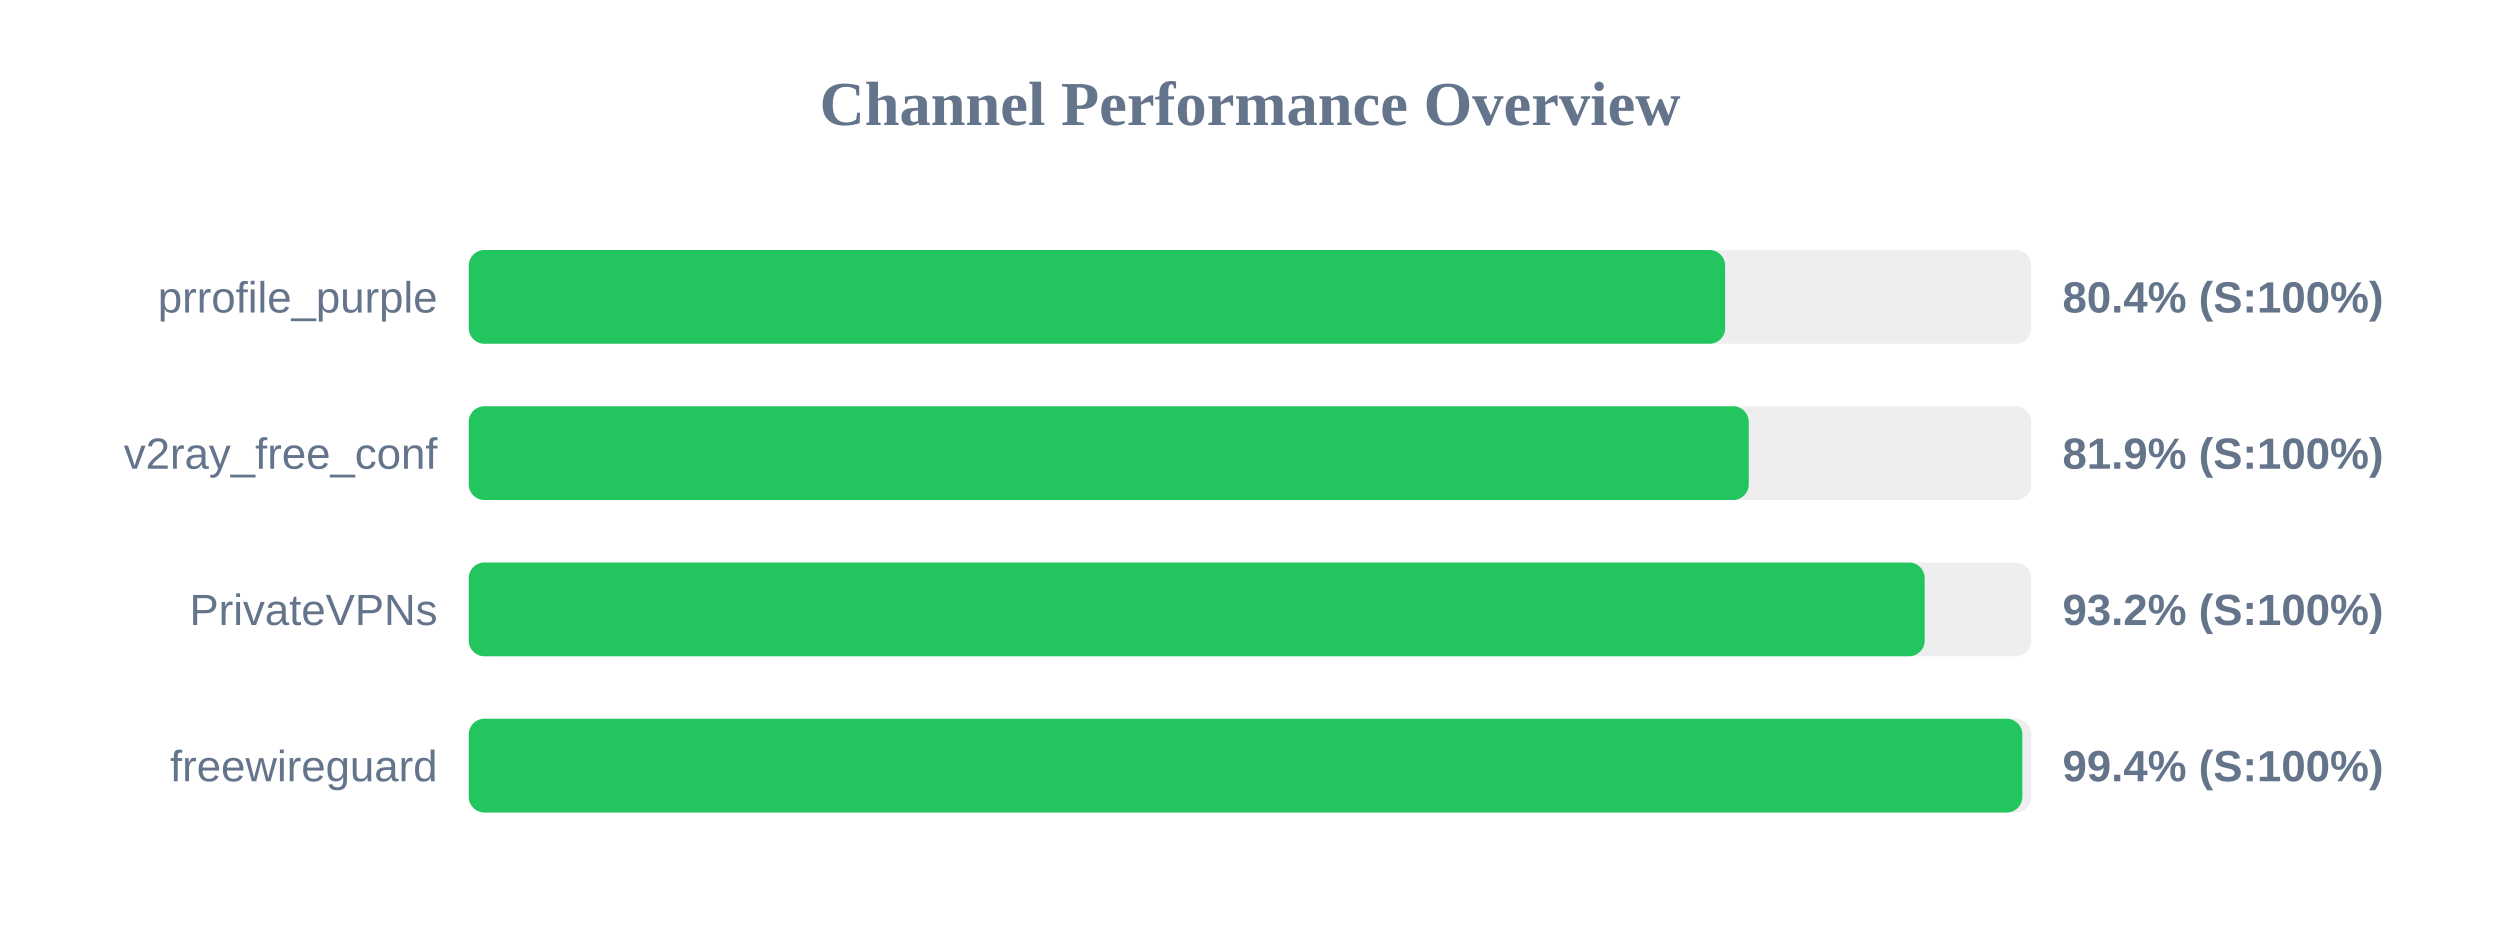
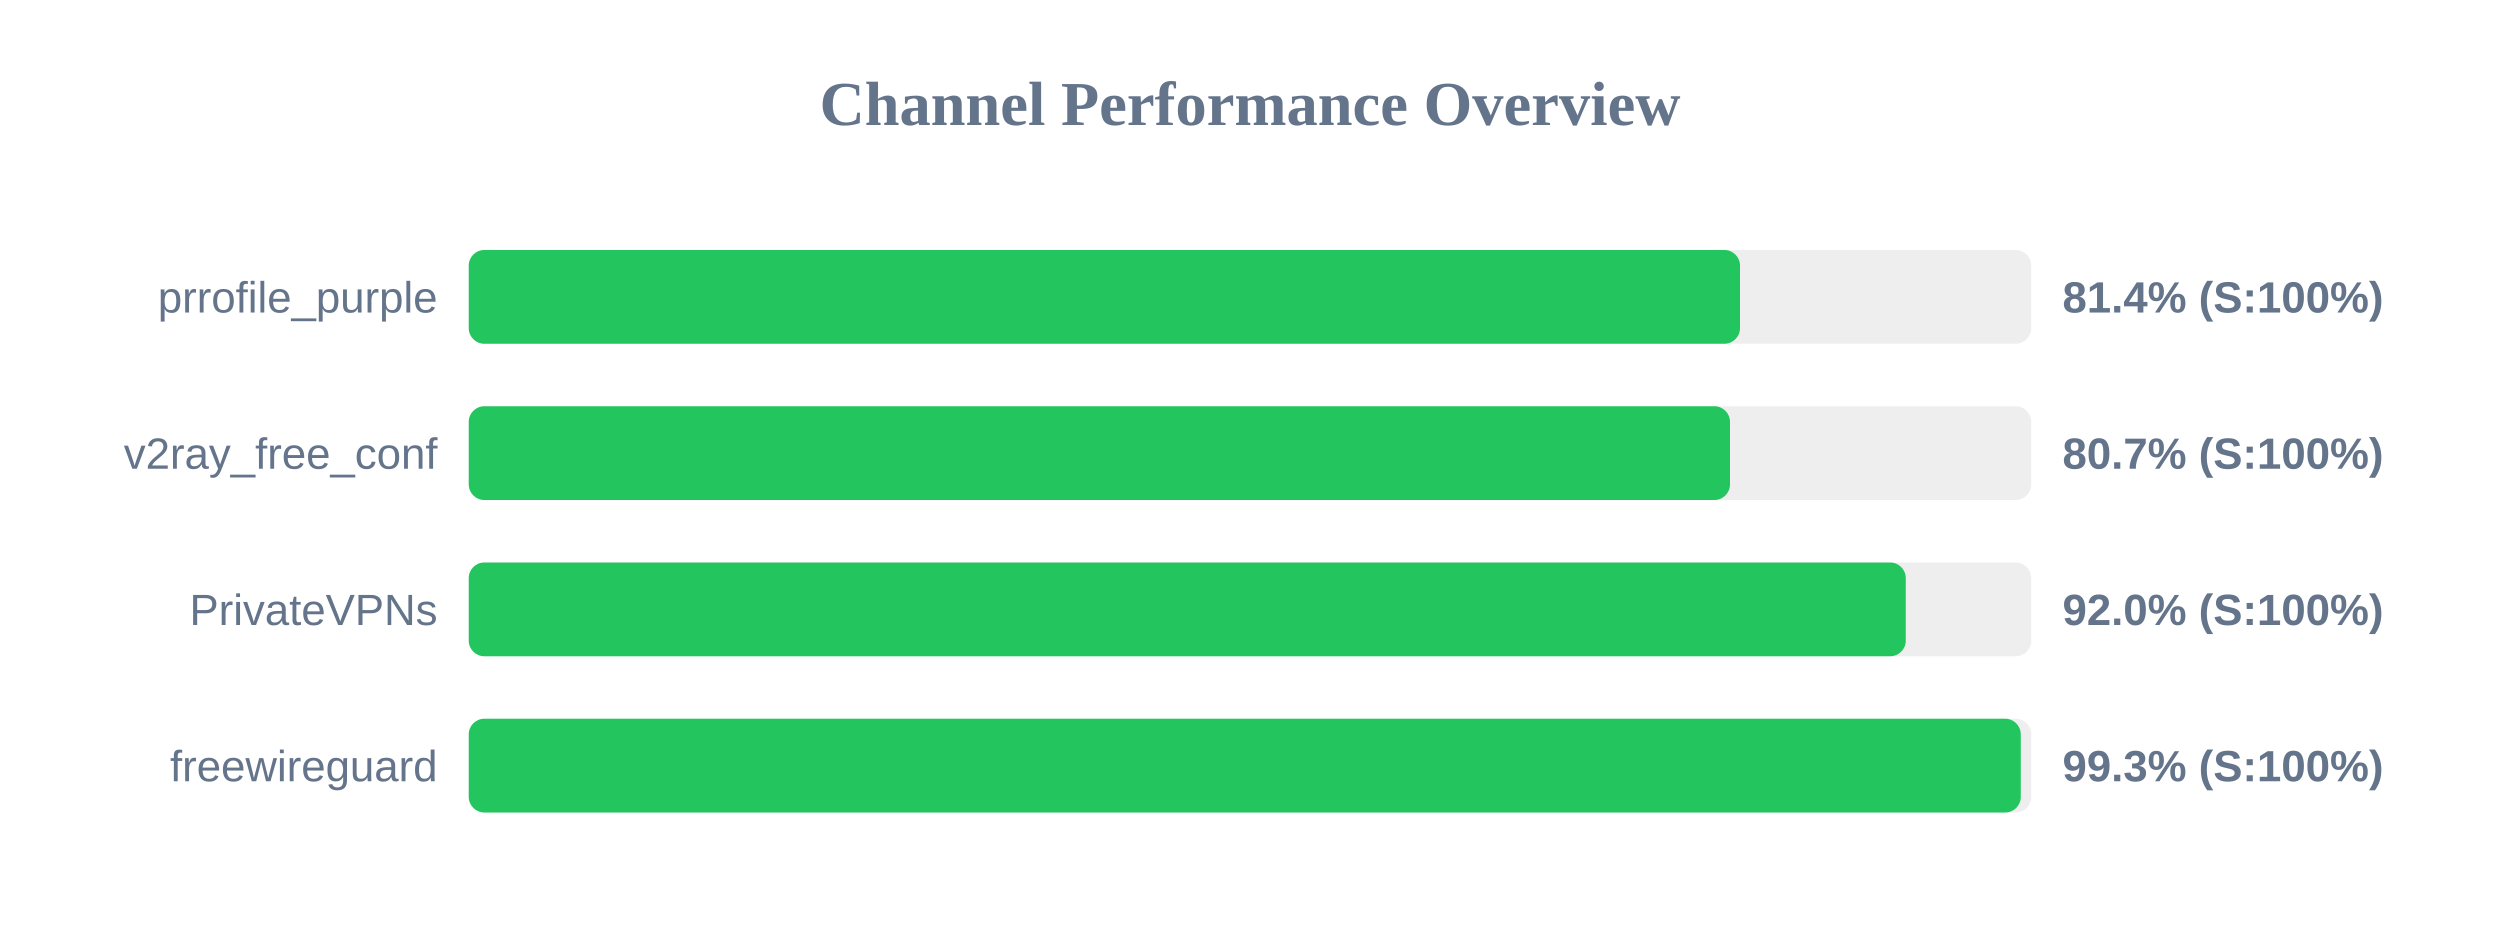
<svg xmlns="http://www.w3.org/2000/svg" width="800" height="300" version="1.1">
  <style>
        .row { font: 14px Arial; fill: #64748b; }
        .score { font: bold 14px Arial; fill: #64748b; }
    </style>
  <text x="400" y="40" text-anchor="middle" font-size="20px" font-weight="bold" fill="#64748b">Channel Performance Overview</text>
  <rect x="150" y="80" width="500" height="30" fill="#eee" rx="5" />
-   <rect x="150" y="80" width="402.05" height="30" fill="#22c55e" rx="5" />
+   <rect x="150" y="80" width="406.8" height="30" fill="#22c55e" rx="5" />
  <text x="140" y="100" text-anchor="end" class="row">prrofile_purple</text>
-   <text x="660" y="100" text-anchor="start" class="score">80.4% (S:100%)</text>
+   <text x="660" y="100" text-anchor="start" class="score">81.4% (S:100%)</text>
  <rect x="150" y="130" width="500" height="30" fill="#eee" rx="5" />
-   <rect x="150" y="130" width="409.6" height="30" fill="#22c55e" rx="5" />
+   <rect x="150" y="130" width="403.6" height="30" fill="#22c55e" rx="5" />
  <text x="140" y="150" text-anchor="end" class="row">v2ray_free_conf</text>
-   <text x="660" y="150" text-anchor="start" class="score">81.9% (S:100%)</text>
+   <text x="660" y="150" text-anchor="start" class="score">80.7% (S:100%)</text>
  <rect x="150" y="180" width="500" height="30" fill="#eee" rx="5" />
-   <rect x="150" y="180" width="465.9" height="30" fill="#22c55e" rx="5" />
+   <rect x="150" y="180" width="459.85" height="30" fill="#22c55e" rx="5" />
  <text x="140" y="200" text-anchor="end" class="row">PrivateVPNs</text>
-   <text x="660" y="200" text-anchor="start" class="score">93.2% (S:100%)</text>
+   <text x="660" y="200" text-anchor="start" class="score">92.0% (S:100%)</text>
  <rect x="150" y="230" width="500" height="30" fill="#eee" rx="5" />
-   <rect x="150" y="230" width="497.15" height="30" fill="#22c55e" rx="5" />
+   <rect x="150" y="230" width="496.65" height="30" fill="#22c55e" rx="5" />
  <text x="140" y="250" text-anchor="end" class="row">freewireguard</text>
-   <text x="660" y="250" text-anchor="start" class="score">99.4% (S:100%)</text>
+   <text x="660" y="250" text-anchor="start" class="score">99.3% (S:100%)</text>
</svg>
